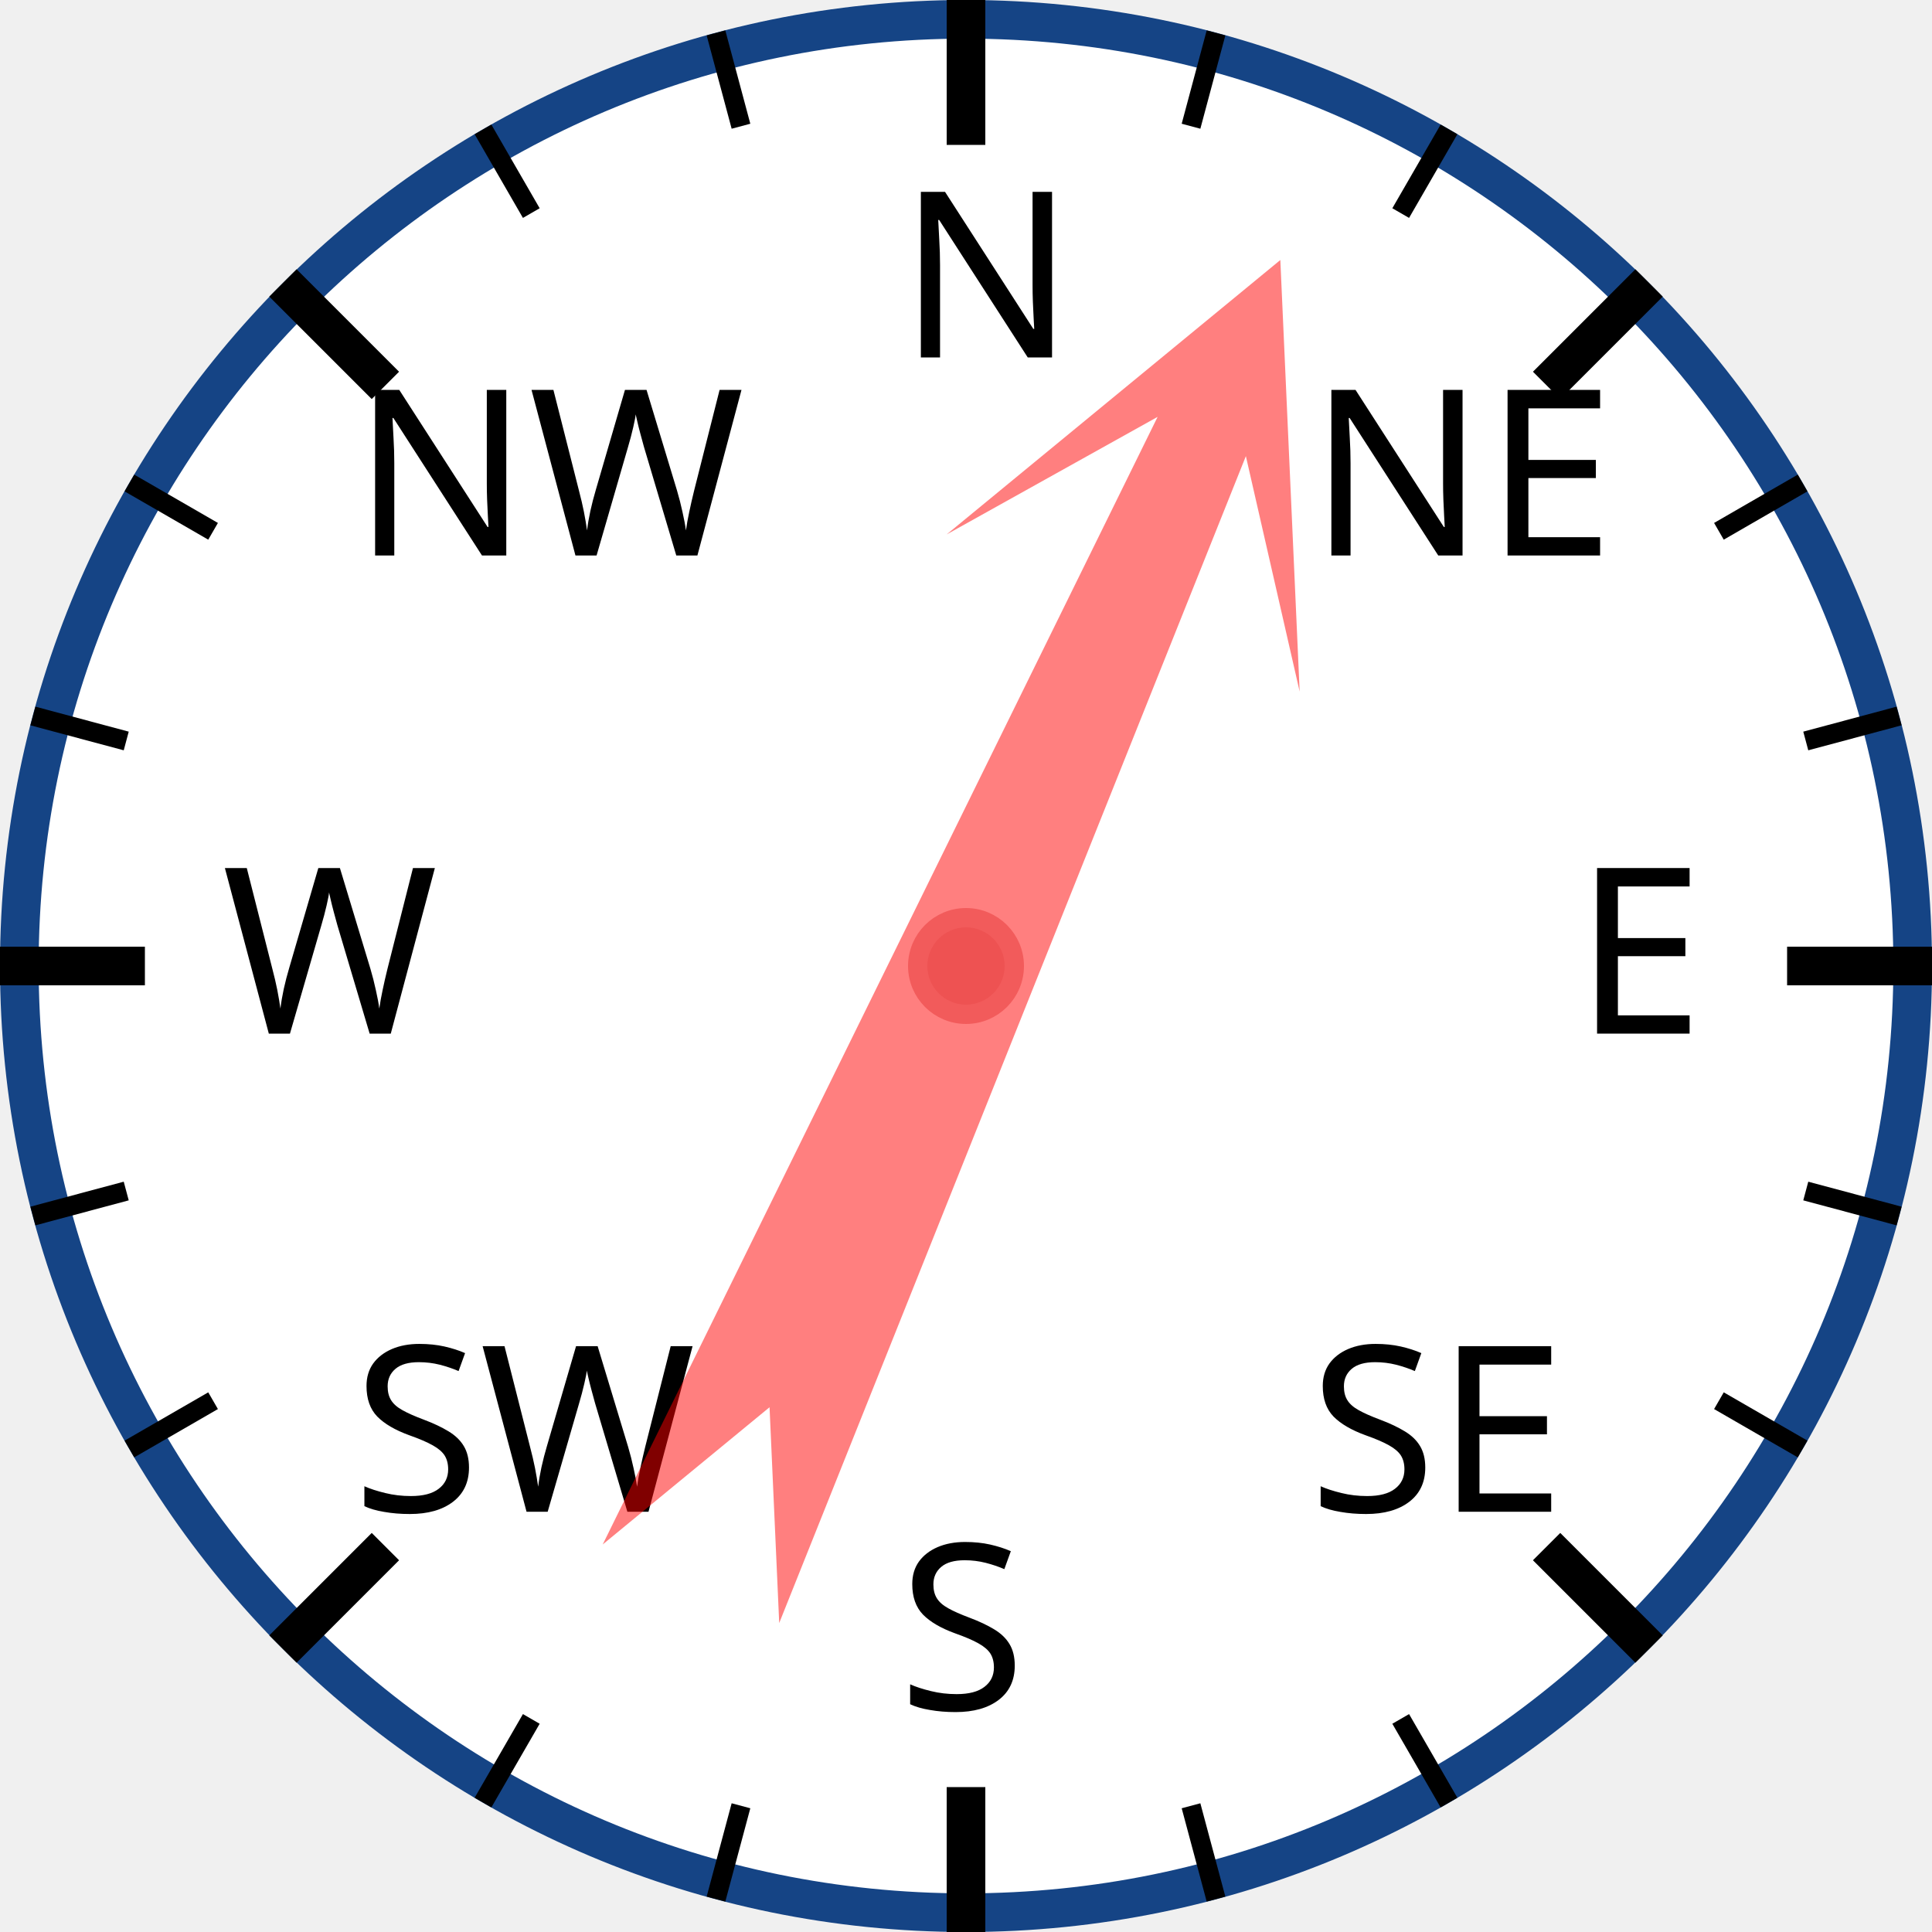
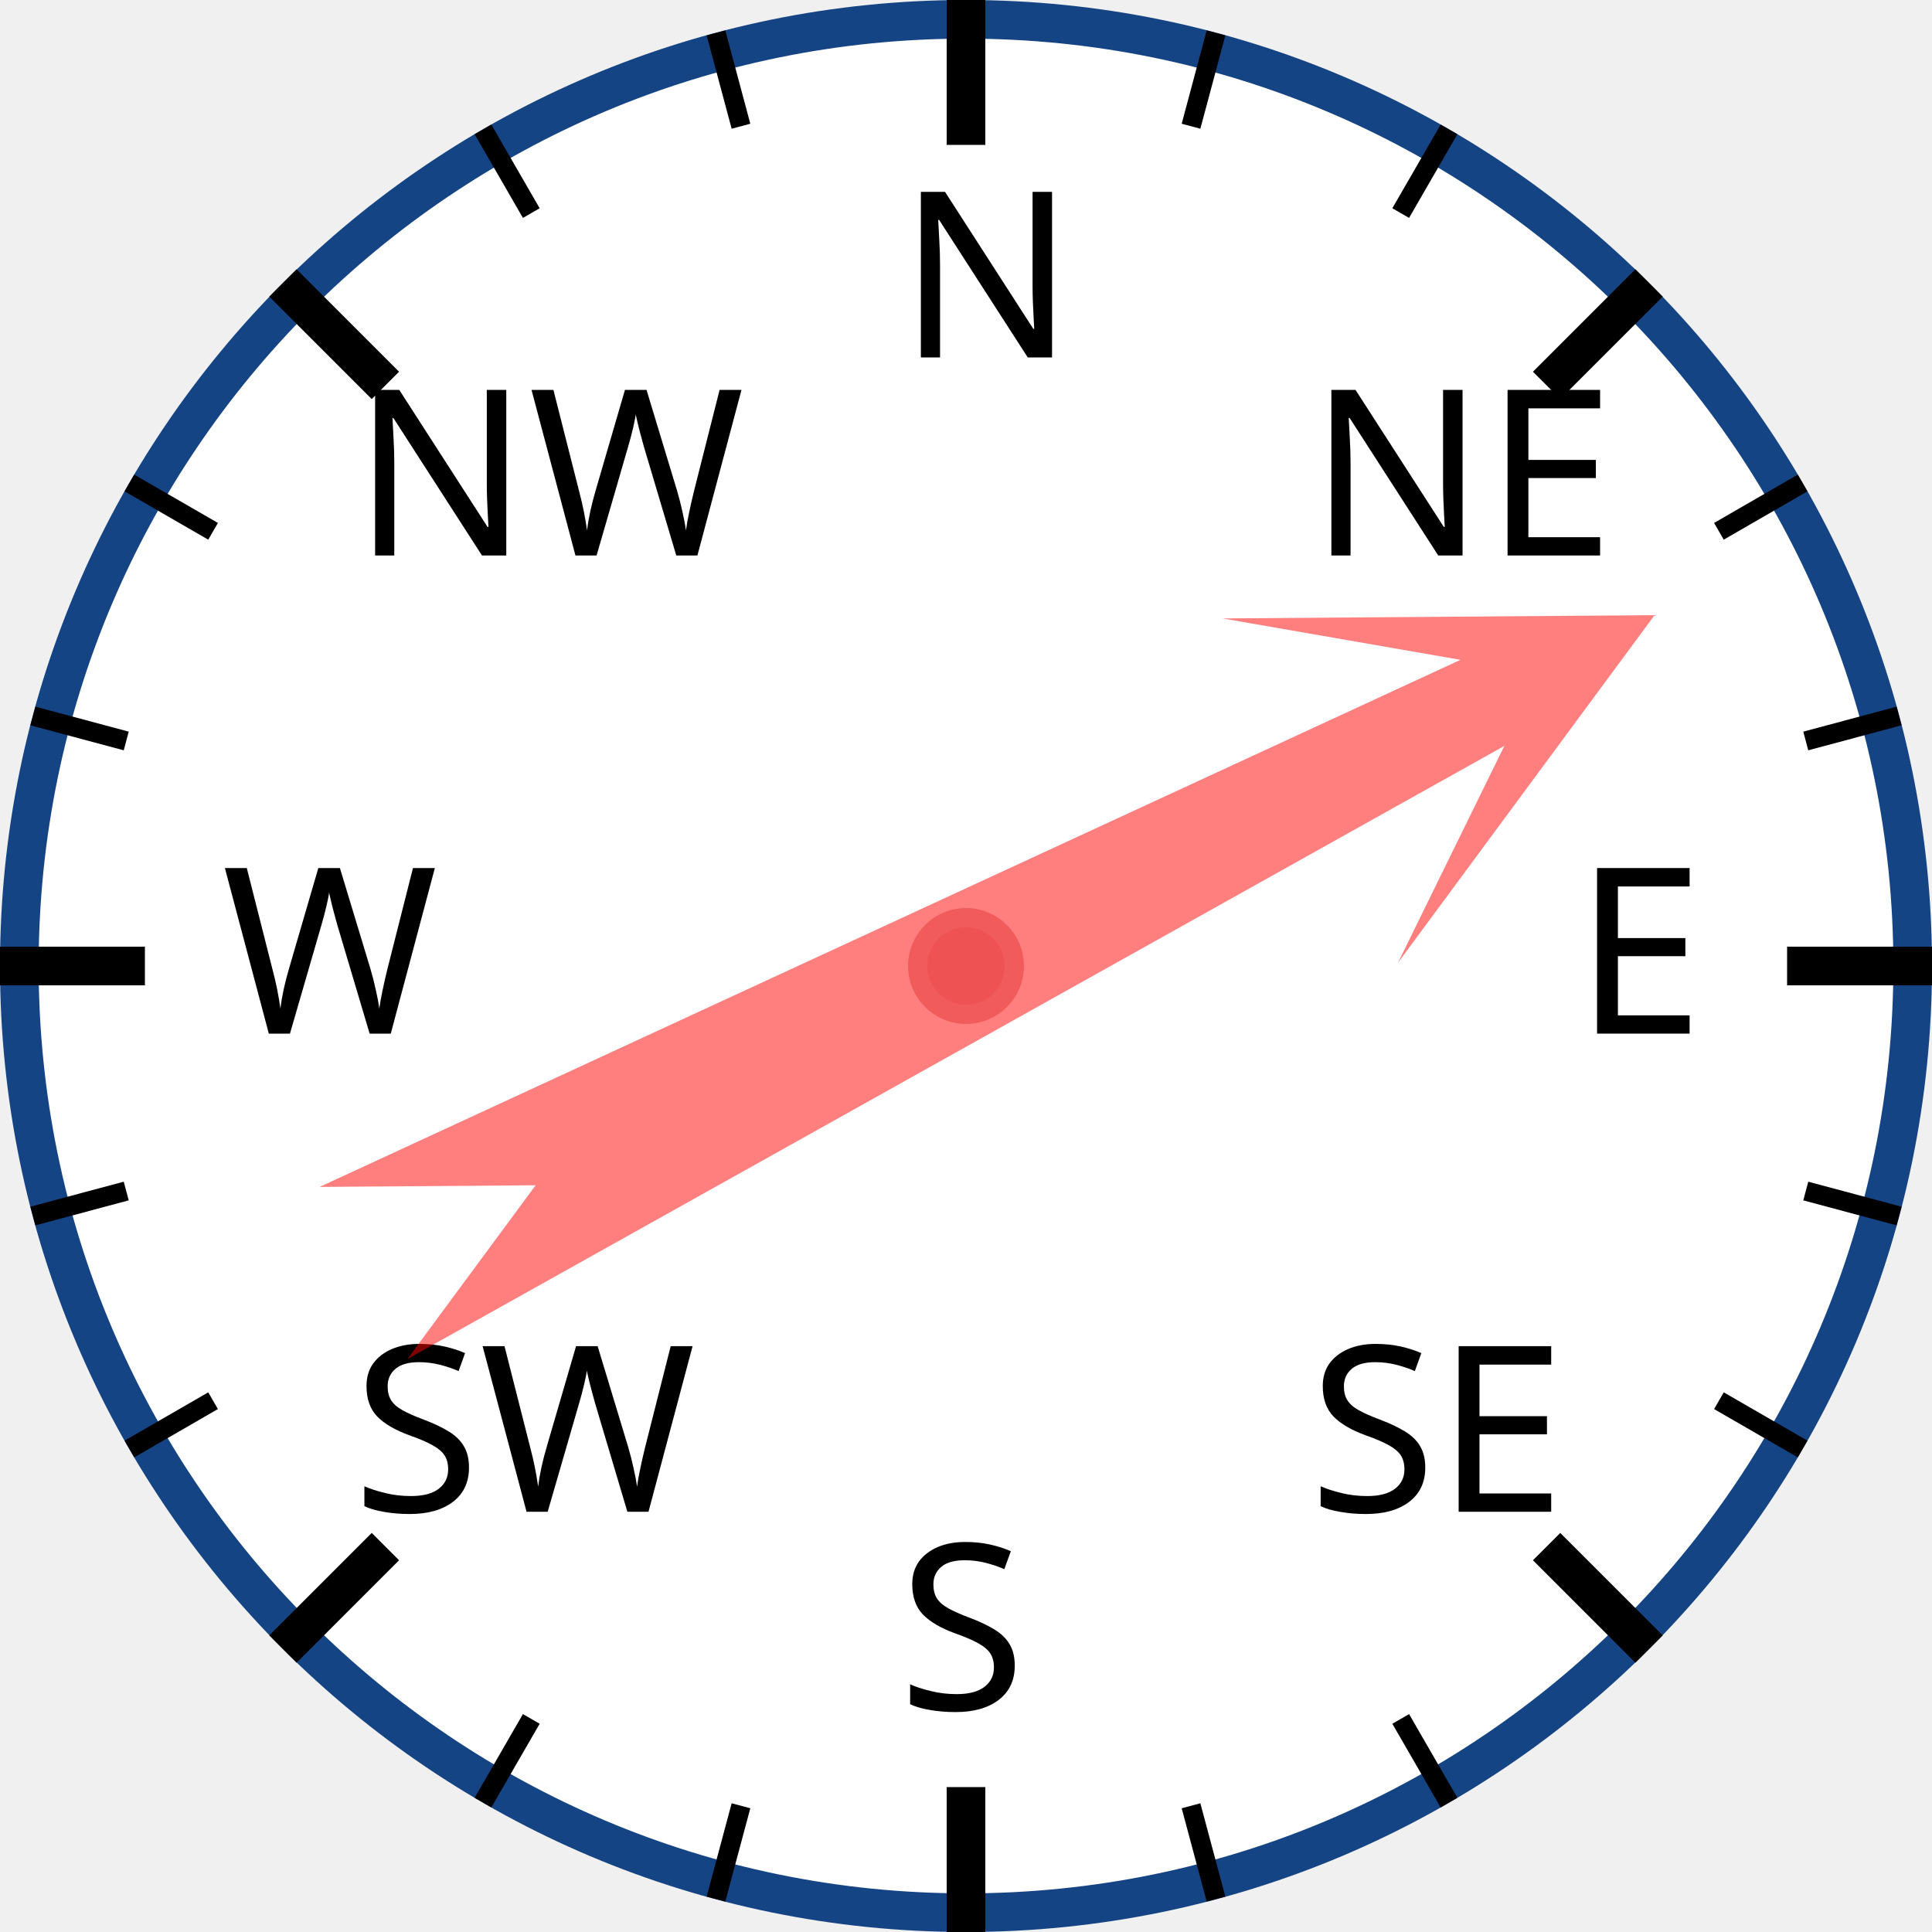
<svg xmlns="http://www.w3.org/2000/svg" width="120px" height="120px" viewBox="0 0 200 200">
  <circle cx="100" cy="100" r="98" style="fill: white; stroke: #154485; stroke-width: 4;" />
  <text x="93.0" y="37.0" style="font-family: sans-serif; font-size: 18pt;">N</text>
  <line x1="100.0" y1="0.0" x2="100.0" y2="15.0" style="stroke: black; stroke-width: 4;" />
  <line x1="74.118" y1="3.407" x2="76.706" y2="13.067" style="stroke: black; stroke-width: 2;" />
  <line x1="50" y1="13.397" x2="55" y2="22.058" style="stroke: black; stroke-width: 2;" />
  <text x="36.503" y="57.503" style="font-family: sans-serif; font-size: 18pt;">NW</text>
  <line x1="29.289" y1="29.289" x2="39.896" y2="39.896" style="stroke: black; stroke-width: 4;" />
  <line x1="13.397" y1="50" x2="22.058" y2="55" style="stroke: black; stroke-width: 2;" />
  <line x1="3.407" y1="74.118" x2="13.067" y2="76.706" style="stroke: black; stroke-width: 2;" />
  <text x="23.0" y="107.0" style="font-family: sans-serif; font-size: 18pt;">W</text>
  <line x1="0.0" y1="100.0" x2="15.0" y2="100.0" style="stroke: black; stroke-width: 4;" />
  <line x1="3.407" y1="125.882" x2="13.067" y2="123.294" style="stroke: black; stroke-width: 2;" />
  <line x1="13.397" y1="150" x2="22.058" y2="145" style="stroke: black; stroke-width: 2;" />
  <text x="36.503" y="156.497" style="font-family: sans-serif; font-size: 18pt;">SW</text>
  <line x1="29.289" y1="170.711" x2="39.896" y2="160.104" style="stroke: black; stroke-width: 4;" />
  <line x1="50" y1="186.603" x2="55" y2="177.942" style="stroke: black; stroke-width: 2;" />
  <line x1="74.118" y1="196.593" x2="76.706" y2="186.933" style="stroke: black; stroke-width: 2;" />
  <text x="93" y="177.0" style="font-family: sans-serif; font-size: 18pt;">S</text>
  <line x1="100" y1="200.0" x2="100" y2="185.0" style="stroke: black; stroke-width: 4;" />
  <line x1="125.882" y1="196.593" x2="123.294" y2="186.933" style="stroke: black; stroke-width: 2;" />
  <line x1="150.0" y1="186.603" x2="145.0" y2="177.942" style="stroke: black; stroke-width: 2;" />
  <text x="135.497" y="156.497" style="font-family: sans-serif; font-size: 18pt;">SE</text>
  <line x1="170.711" y1="170.711" x2="160.104" y2="160.104" style="stroke: black; stroke-width: 4;" />
  <line x1="186.603" y1="150" x2="177.942" y2="145" style="stroke: black; stroke-width: 2;" />
  <line x1="196.593" y1="125.882" x2="186.933" y2="123.294" style="stroke: black; stroke-width: 2;" />
  <text x="163.0" y="107" style="font-family: sans-serif; font-size: 18pt;">E</text>
  <line x1="200.0" y1="100" x2="185.0" y2="100" style="stroke: black; stroke-width: 4;" />
  <line x1="196.593" y1="74.118" x2="186.933" y2="76.706" style="stroke: black; stroke-width: 2;" />
  <line x1="186.603" y1="50" x2="177.942" y2="55" style="stroke: black; stroke-width: 2;" />
  <text x="135.497" y="57.503" style="font-family: sans-serif; font-size: 18pt;">NE</text>
  <line x1="170.711" y1="29.289" x2="160.104" y2="39.896" style="stroke: black; stroke-width: 4;" />
  <line x1="150" y1="13.397" x2="145" y2="22.058" style="stroke: black; stroke-width: 2;" />
  <line x1="125.882" y1="3.407" x2="123.294" y2="13.067" style="stroke: black; stroke-width: 2;" />
-   <polygon points="100 20 120 60 105 40 110 170 100 150 90 170 95 40 80 60" style="fill: red; fill-opacity: 0.5;" transform="rotate(24,100,100)" />
+   <polygon points="100 20 120 60 105 40 110 170 100 150 90 170 95 40 80 60" style="fill: red; fill-opacity: 0.5;" transform="rotate(63,100,100)" />
  <circle cx="100" cy="100" r="5" style="fill: #EE5252; stroke: #F25B5B; stroke-width: 2;" />
</svg>
